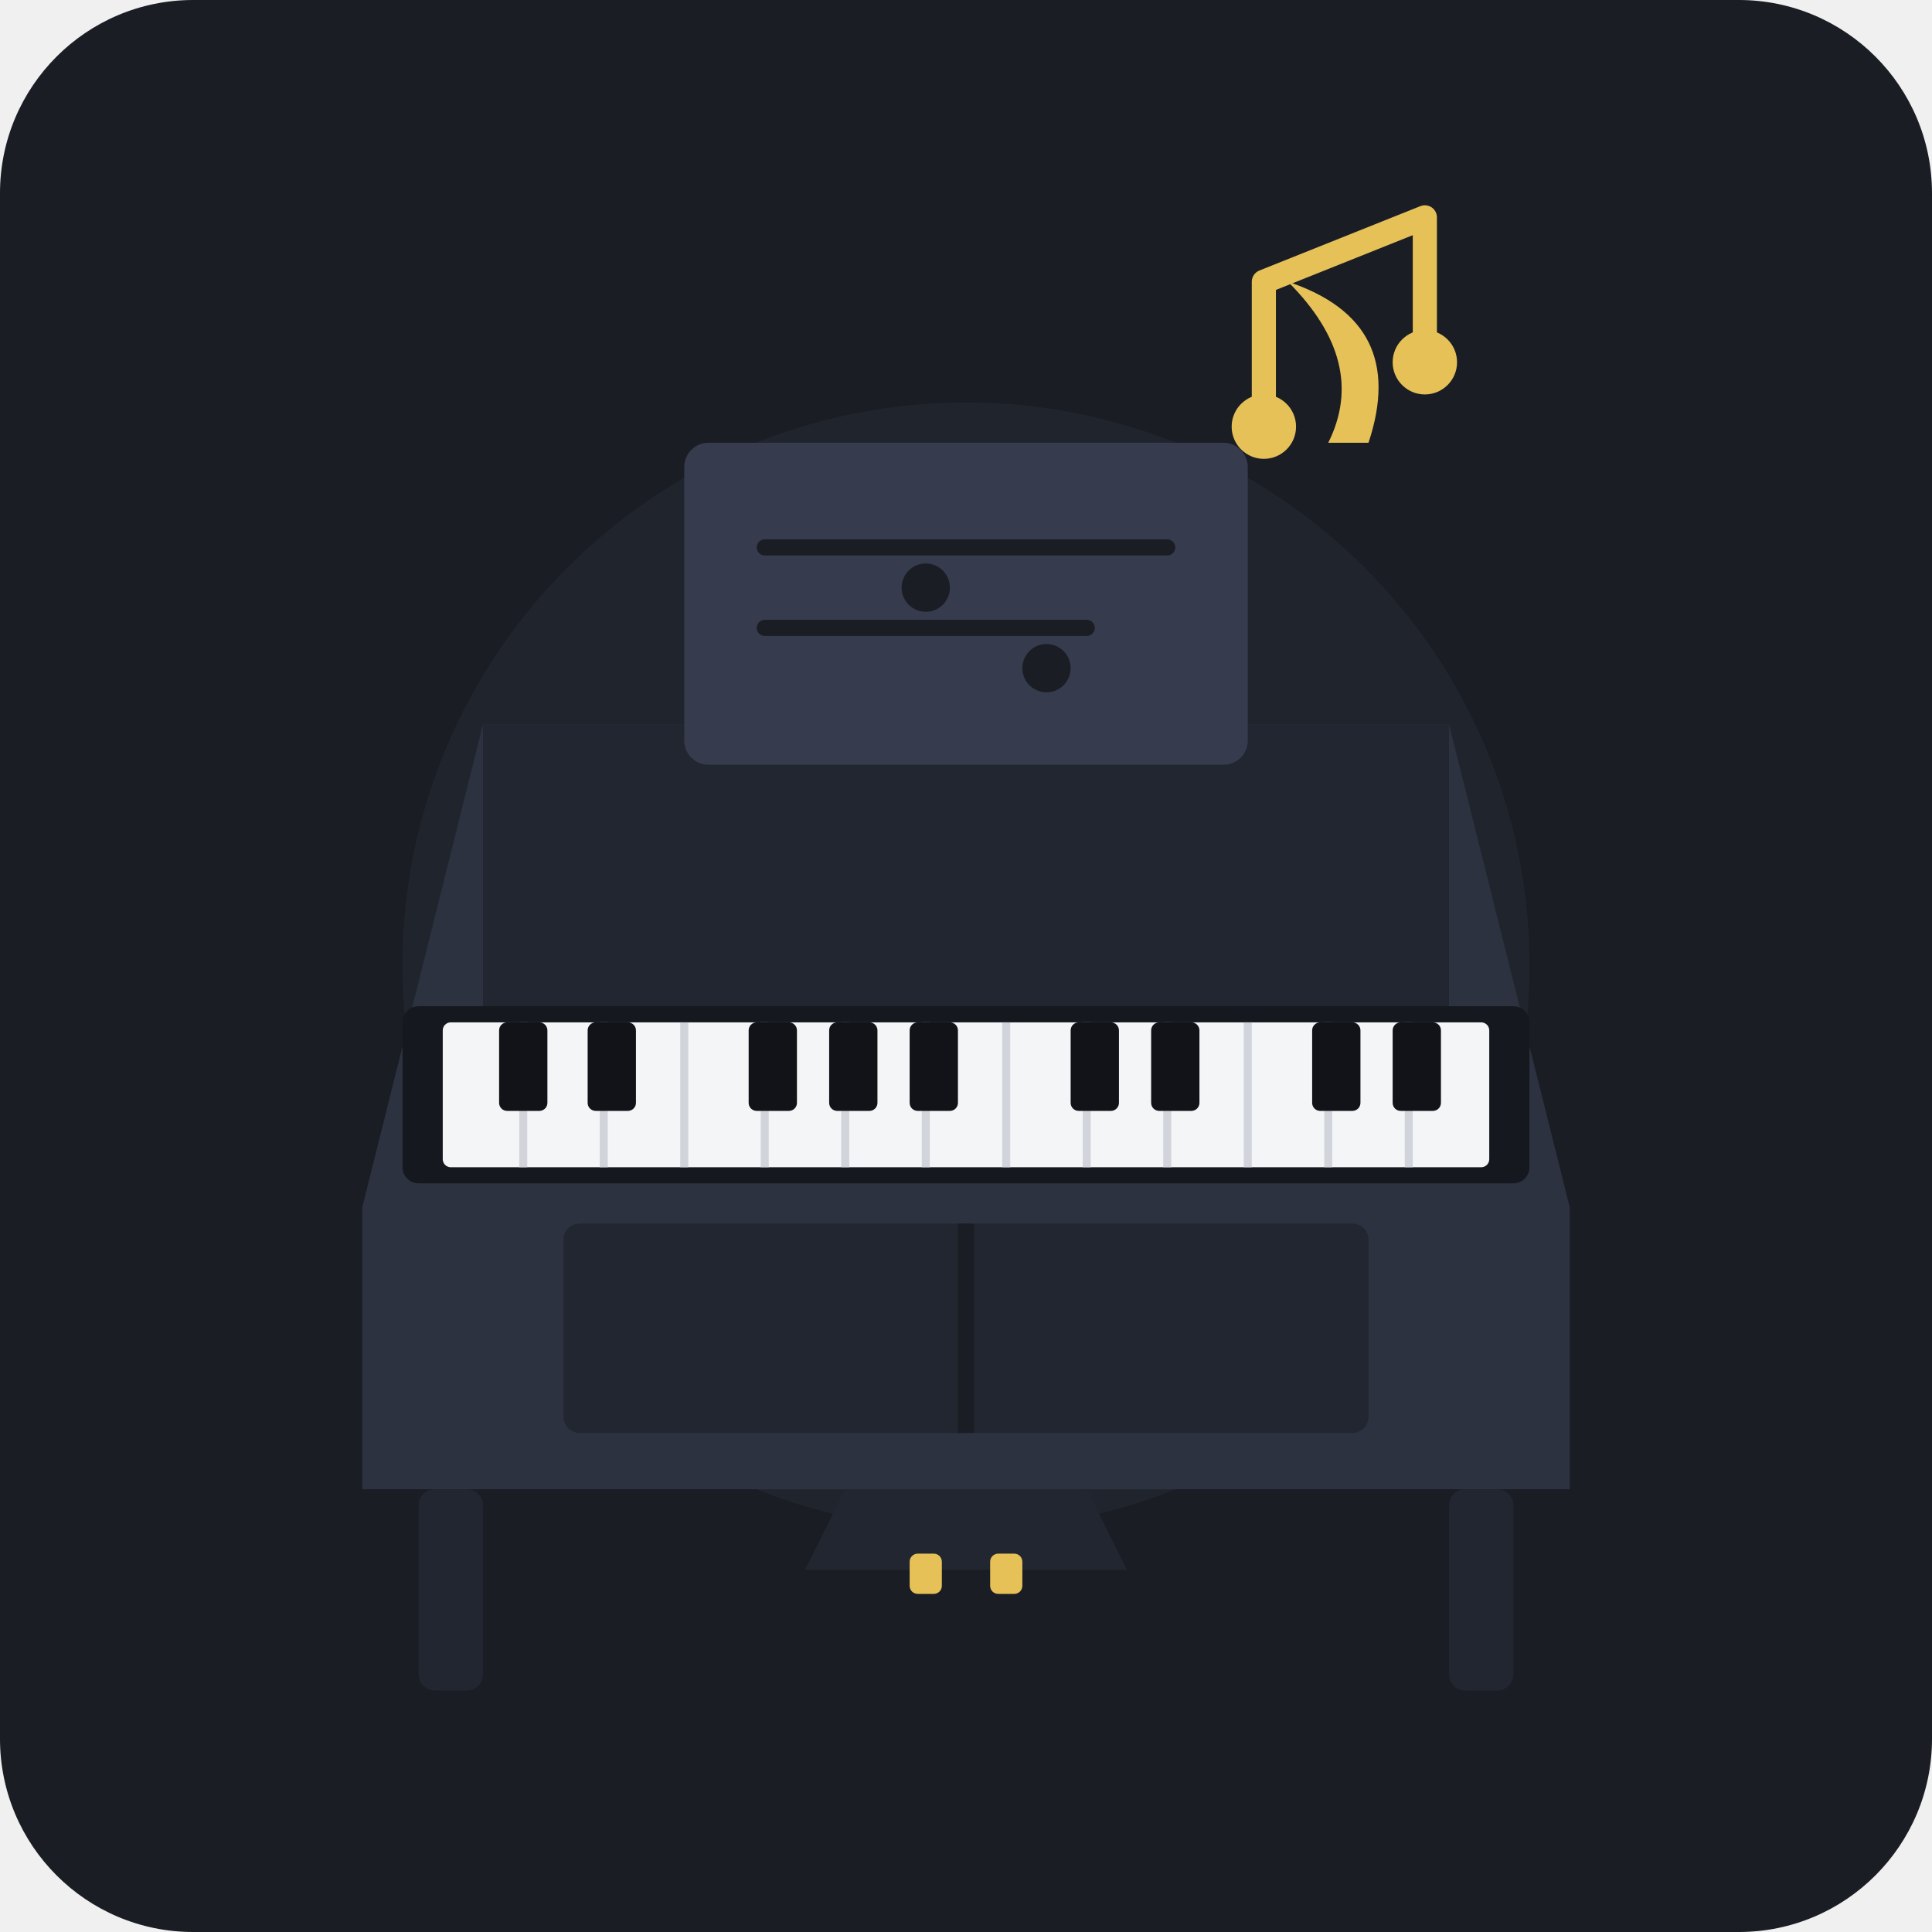
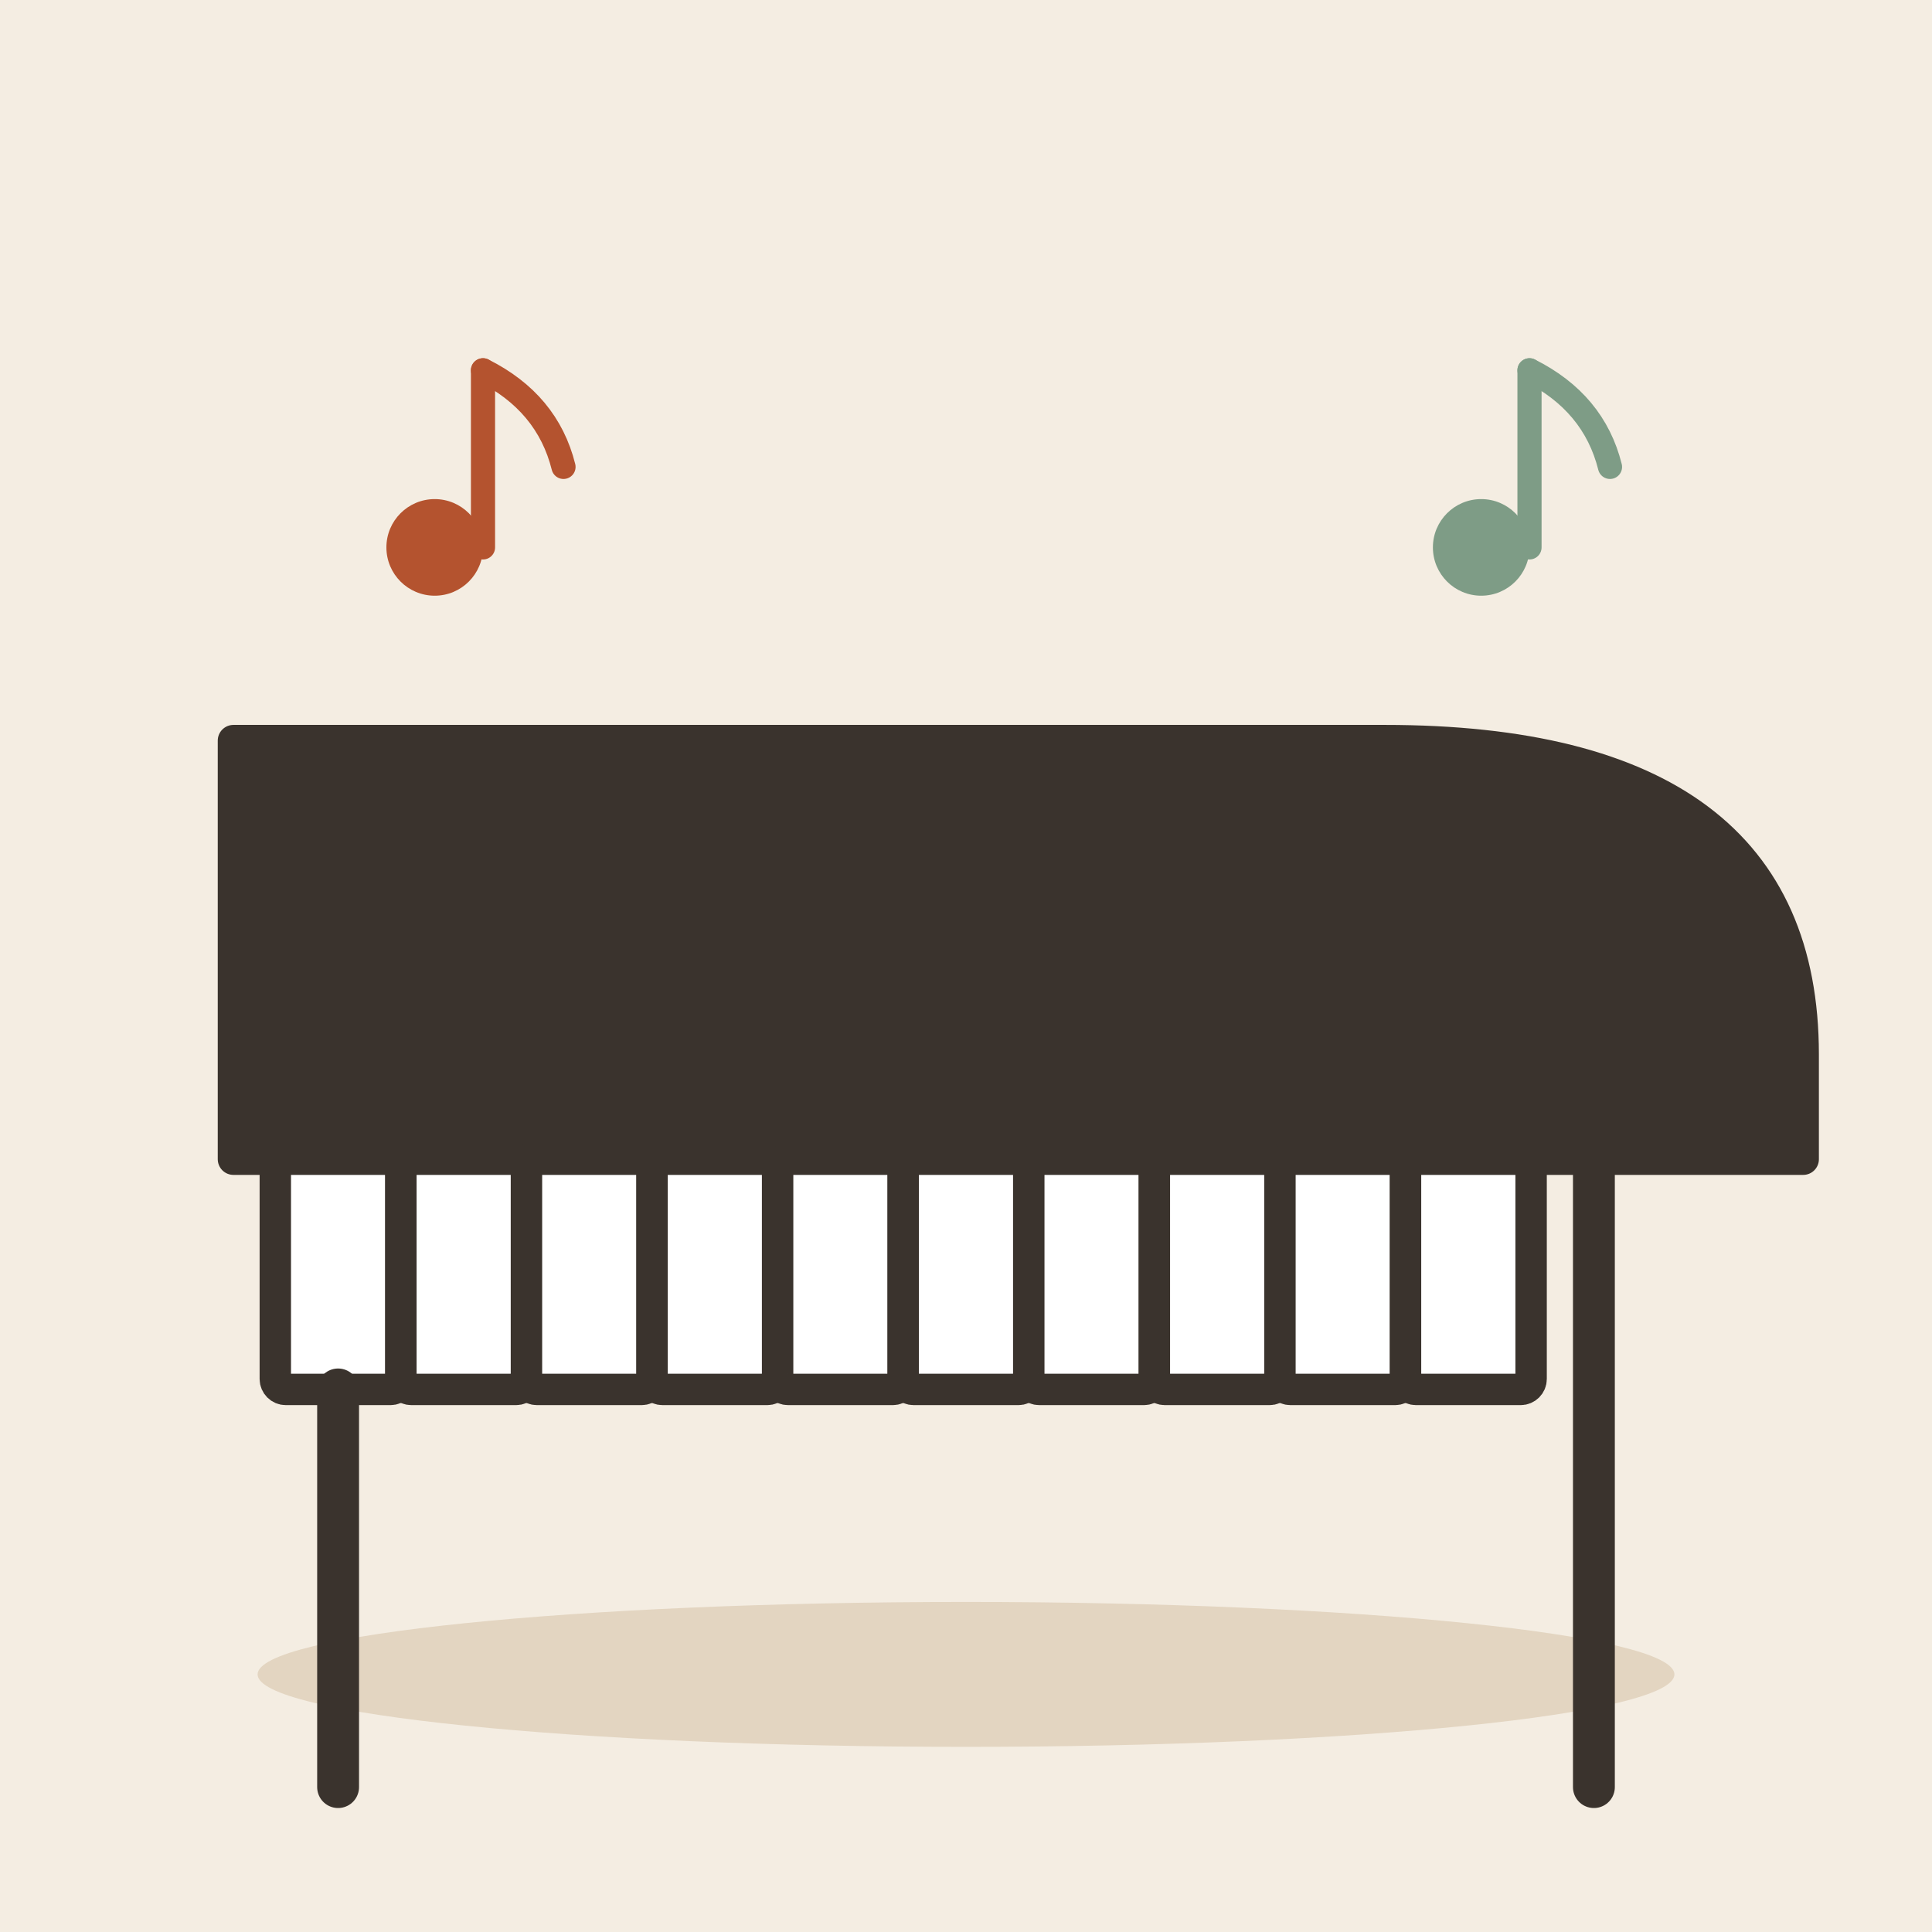
- <svg xmlns="http://www.w3.org/2000/svg" viewBox="0 0 240 240" width="240" height="240">
-   <rect width="240" height="240" rx="24" fill="#1A1D24" />
-   <circle cx="120" cy="120" r="70" fill="#252A34" opacity="0.6" />
-   <path d="M 60,90 L 180,90 L 195,150 L 195,185 L 45,185 L 45,150 Z" fill="#2C3240" />
-   <path d="M 60,90 L 180,90 L 180,125 L 60,125 Z" fill="#222630" />
-   <rect x="85" y="55" width="70" height="40" rx="3" fill="#363C4E" />
-   <line x1="95" y1="68" x2="145" y2="68" stroke="#1A1D24" stroke-width="2" stroke-linecap="round" />
-   <line x1="95" y1="78" x2="135" y2="78" stroke="#1A1D24" stroke-width="2" stroke-linecap="round" />
-   <circle cx="115" cy="73" r="3" fill="#1A1D24" />
-   <circle cx="130" cy="83" r="3" fill="#1A1D24" />
-   <rect x="50" y="125" width="140" height="22" rx="2" fill="#15181F" />
-   <rect x="55" y="127" width="130" height="18" fill="#F4F5F7" rx="1" />
-   <line x1="65" y1="127" x2="65" y2="145" stroke="#D1D5DB" stroke-width="1" />
-   <line x1="75" y1="127" x2="75" y2="145" stroke="#D1D5DB" stroke-width="1" />
-   <line x1="85" y1="127" x2="85" y2="145" stroke="#D1D5DB" stroke-width="1" />
-   <line x1="95" y1="127" x2="95" y2="145" stroke="#D1D5DB" stroke-width="1" />
-   <line x1="105" y1="127" x2="105" y2="145" stroke="#D1D5DB" stroke-width="1" />
-   <line x1="115" y1="127" x2="115" y2="145" stroke="#D1D5DB" stroke-width="1" />
-   <line x1="125" y1="127" x2="125" y2="145" stroke="#D1D5DB" stroke-width="1" />
-   <line x1="135" y1="127" x2="135" y2="145" stroke="#D1D5DB" stroke-width="1" />
-   <line x1="145" y1="127" x2="145" y2="145" stroke="#D1D5DB" stroke-width="1" />
-   <line x1="155" y1="127" x2="155" y2="145" stroke="#D1D5DB" stroke-width="1" />
-   <line x1="165" y1="127" x2="165" y2="145" stroke="#D1D5DB" stroke-width="1" />
-   <line x1="175" y1="127" x2="175" y2="145" stroke="#D1D5DB" stroke-width="1" />
-   <rect x="62" y="127" width="6" height="11" fill="#111318" rx="1" />
-   <rect x="73" y="127" width="6" height="11" fill="#111318" rx="1" />
-   <rect x="93" y="127" width="6" height="11" fill="#111318" rx="1" />
-   <rect x="103" y="127" width="6" height="11" fill="#111318" rx="1" />
-   <rect x="113" y="127" width="6" height="11" fill="#111318" rx="1" />
-   <rect x="133" y="127" width="6" height="11" fill="#111318" rx="1" />
-   <rect x="143" y="127" width="6" height="11" fill="#111318" rx="1" />
-   <rect x="163" y="127" width="6" height="11" fill="#111318" rx="1" />
-   <rect x="173" y="127" width="6" height="11" fill="#111318" rx="1" />
-   <rect x="70" y="152" width="100" height="26" rx="2" fill="#222630" />
-   <line x1="120" y1="152" x2="120" y2="178" stroke="#1A1D24" stroke-width="2" />
-   <path d="M 105,185 L 135,185 L 140,195 L 100,195 Z" fill="#222630" />
-   <rect x="113" y="193" width="4" height="5" rx="1" fill="#E5C158" />
-   <rect x="123" y="193" width="4" height="5" rx="1" fill="#E5C158" />
-   <rect x="52" y="185" width="8" height="25" rx="2" fill="#222630" />
-   <rect x="180" y="185" width="8" height="25" rx="2" fill="#222630" />
-   <path d="M 165,55 Q 170,45 160,35 Q 175,40 170,55 Z" fill="#E5C158" />
-   <circle cx="157" cy="53" r="4" fill="#E5C158" />
-   <circle cx="177" cy="45" r="4" fill="#E5C158" />
-   <path d="M 157,53 L 157,35 L 177,27 L 177,45" fill="none" stroke="#E5C158" stroke-width="3" stroke-linecap="round" stroke-linejoin="round" />
+ <svg xmlns="http://www.w3.org/2000/svg" viewBox="0 0 240 240" data-style="editorial">
+   <rect width="240" height="240" fill="#F4EDE2" />
+   <ellipse cx="120" cy="208" rx="88" ry="9" fill="#E3D5C1" />
+   <g transform="translate(120 170) scale(1.3 1.3)">
+     <path d="M-70 -60L40 -60Q80 -60 80 -30L80 -20L-70 -20Z" fill="#3A332D" stroke="#3A332D" stroke-width="3" stroke-linecap="round" stroke-linejoin="round" />
+     <rect x="-66" y="-20" width="12" height="22" rx="1" fill="#FFFFFF" stroke="#3A332D" stroke-width="3" stroke-linecap="round" stroke-linejoin="round" />
+     <rect x="-54" y="-20" width="12" height="22" rx="1" fill="#FFFFFF" stroke="#3A332D" stroke-width="3" stroke-linecap="round" stroke-linejoin="round" />
+     <rect x="-42" y="-20" width="12" height="22" rx="1" fill="#FFFFFF" stroke="#3A332D" stroke-width="3" stroke-linecap="round" stroke-linejoin="round" />
+     <rect x="-30" y="-20" width="12" height="22" rx="1" fill="#FFFFFF" stroke="#3A332D" stroke-width="3" stroke-linecap="round" stroke-linejoin="round" />
+     <rect x="-18" y="-20" width="12" height="22" rx="1" fill="#FFFFFF" stroke="#3A332D" stroke-width="3" stroke-linecap="round" stroke-linejoin="round" />
+     <rect x="-6" y="-20" width="12" height="22" rx="1" fill="#FFFFFF" stroke="#3A332D" stroke-width="3" stroke-linecap="round" stroke-linejoin="round" />
+     <rect x="6" y="-20" width="12" height="22" rx="1" fill="#FFFFFF" stroke="#3A332D" stroke-width="3" stroke-linecap="round" stroke-linejoin="round" />
+     <rect x="18" y="-20" width="12" height="22" rx="1" fill="#FFFFFF" stroke="#3A332D" stroke-width="3" stroke-linecap="round" stroke-linejoin="round" />
+     <rect x="30" y="-20" width="12" height="22" rx="1" fill="#FFFFFF" stroke="#3A332D" stroke-width="3" stroke-linecap="round" stroke-linejoin="round" />
+     <rect x="42" y="-20" width="12" height="22" rx="1" fill="#FFFFFF" stroke="#3A332D" stroke-width="3" stroke-linecap="round" stroke-linejoin="round" />
+     <path d="M-60 2L-60 40" stroke="#3A332D" stroke-width="4" stroke-linecap="round" fill="none" />
+     <path d="M60 -20L60 40" stroke="#3A332D" stroke-width="4" stroke-linecap="round" fill="none" />
+   </g>
+   <g transform="translate(60 60)">
+     <circle cx="-6" cy="8" r="6" fill="#B4532F" />
+     <path d="M0 8L0 -14" stroke="#B4532F" stroke-width="3" stroke-linecap="round" fill="none" />
+     <path d="M0 -14Q8 -10 10 -2" fill="none" stroke="#B4532F" stroke-width="3" stroke-linecap="round" stroke-linejoin="round" />
+   </g>
+   <g transform="translate(190 60)">
+     <circle cx="-6" cy="8" r="6" fill="#7E9C86" />
+     <path d="M0 8L0 -14" stroke="#7E9C86" stroke-width="3" stroke-linecap="round" fill="none" />
+     <path d="M0 -14Q8 -10 10 -2" fill="none" stroke="#7E9C86" stroke-width="3" stroke-linecap="round" stroke-linejoin="round" />
+   </g>
</svg>
